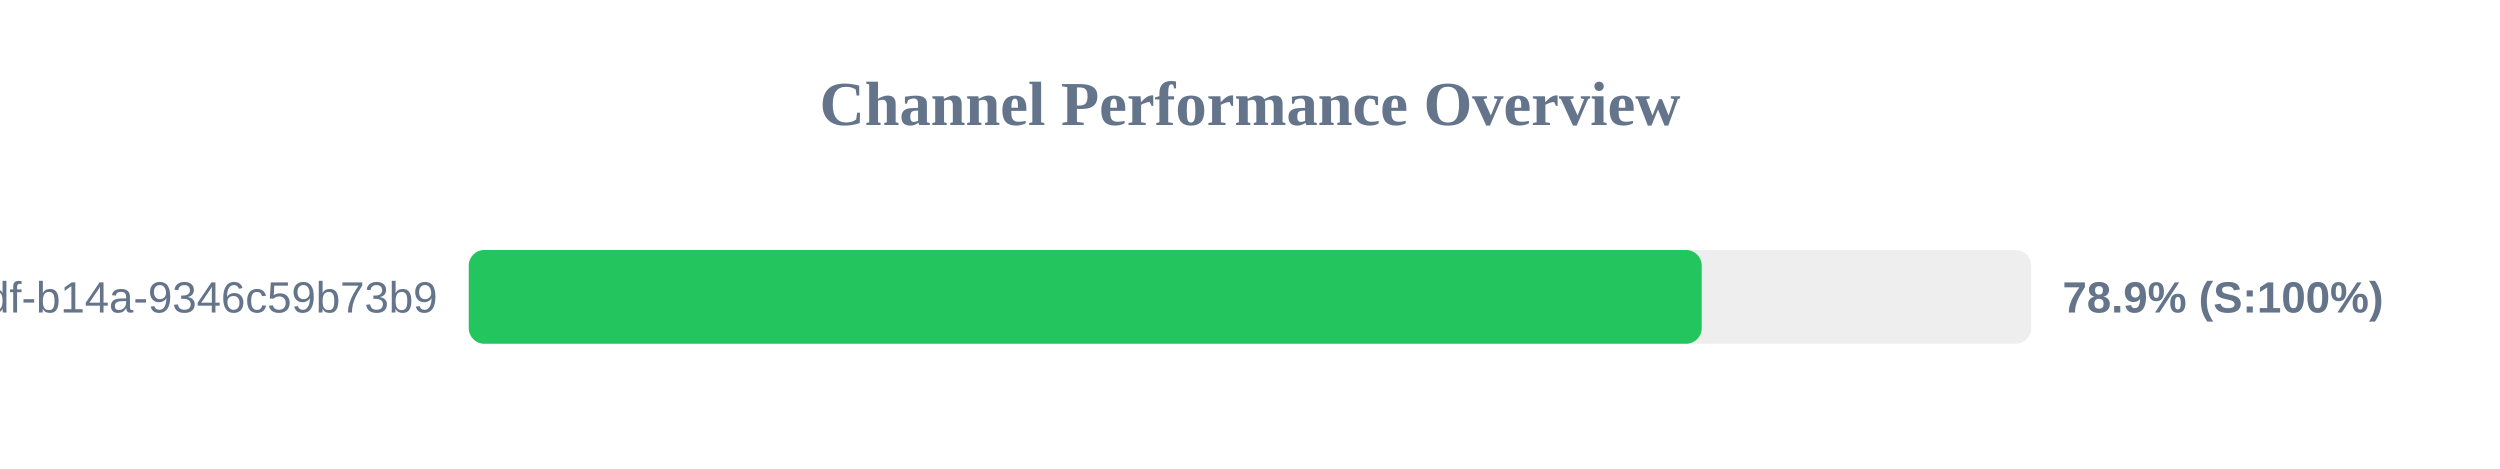
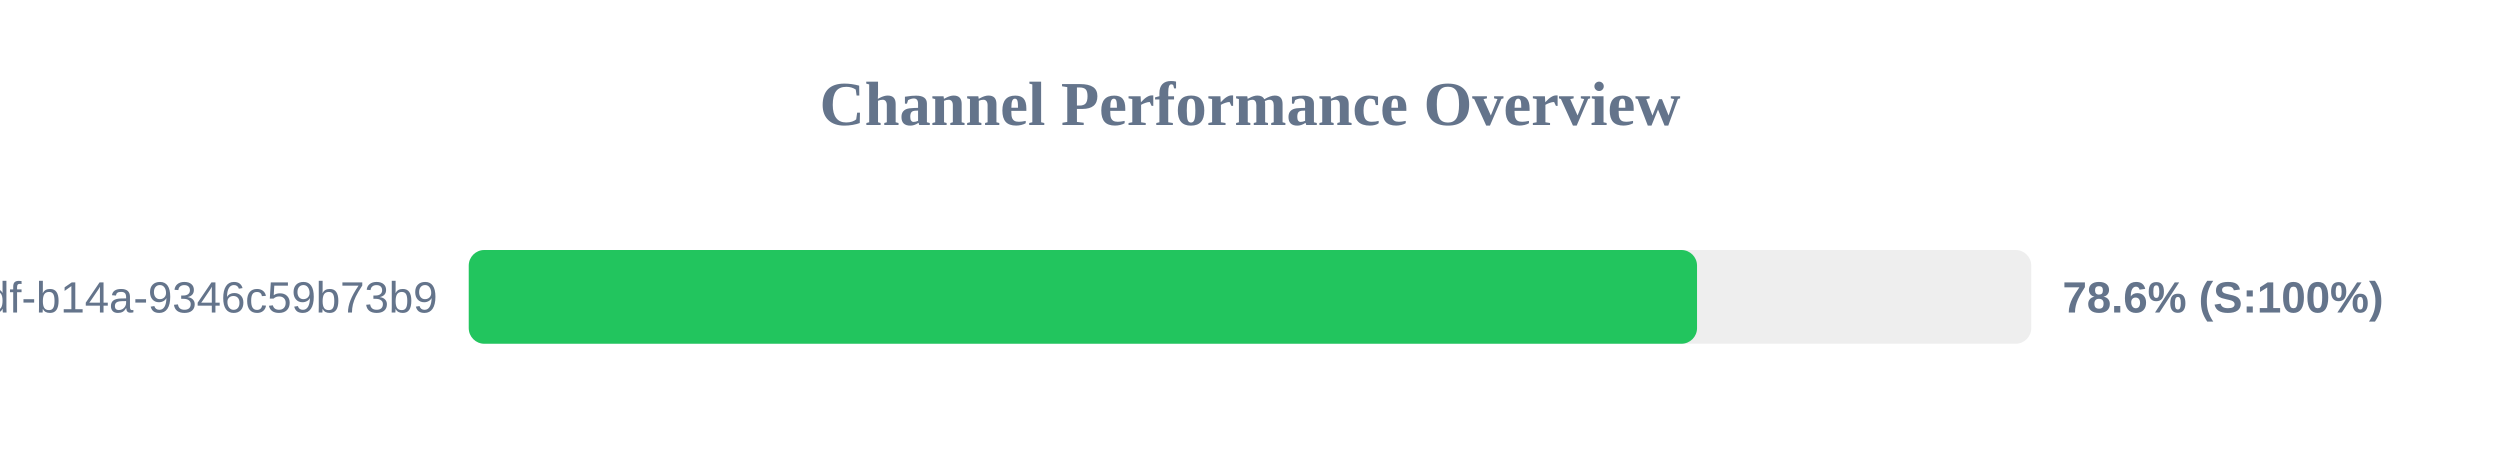
<svg xmlns="http://www.w3.org/2000/svg" width="800" height="150" version="1.1">
  <style>
        .row { font: 14px Arial; fill: #64748b; }
        .score { font: bold 14px Arial; fill: #64748b; }
    </style>
  <text x="400" y="40" text-anchor="middle" font-size="20px" font-weight="bold" fill="#64748b">Channel Performance Overview</text>
  <rect x="150" y="80" width="500" height="30" fill="#eee" rx="5" />
-   <rect x="150" y="80" width="394.55" height="30" fill="#22c55e" rx="5" />
+   <rect x="150" y="80" width="393.05" height="30" fill="#22c55e" rx="5" />
  <text x="140" y="100" text-anchor="end" class="row">?uuid=55ca7a9e-cf90-49df-b14a-9346c59b73b9</text>
-   <text x="660" y="100" text-anchor="start" class="score">78.9% (S:100%)</text>
+   <text x="660" y="100" text-anchor="start" class="score">78.6% (S:100%)</text>
</svg>
